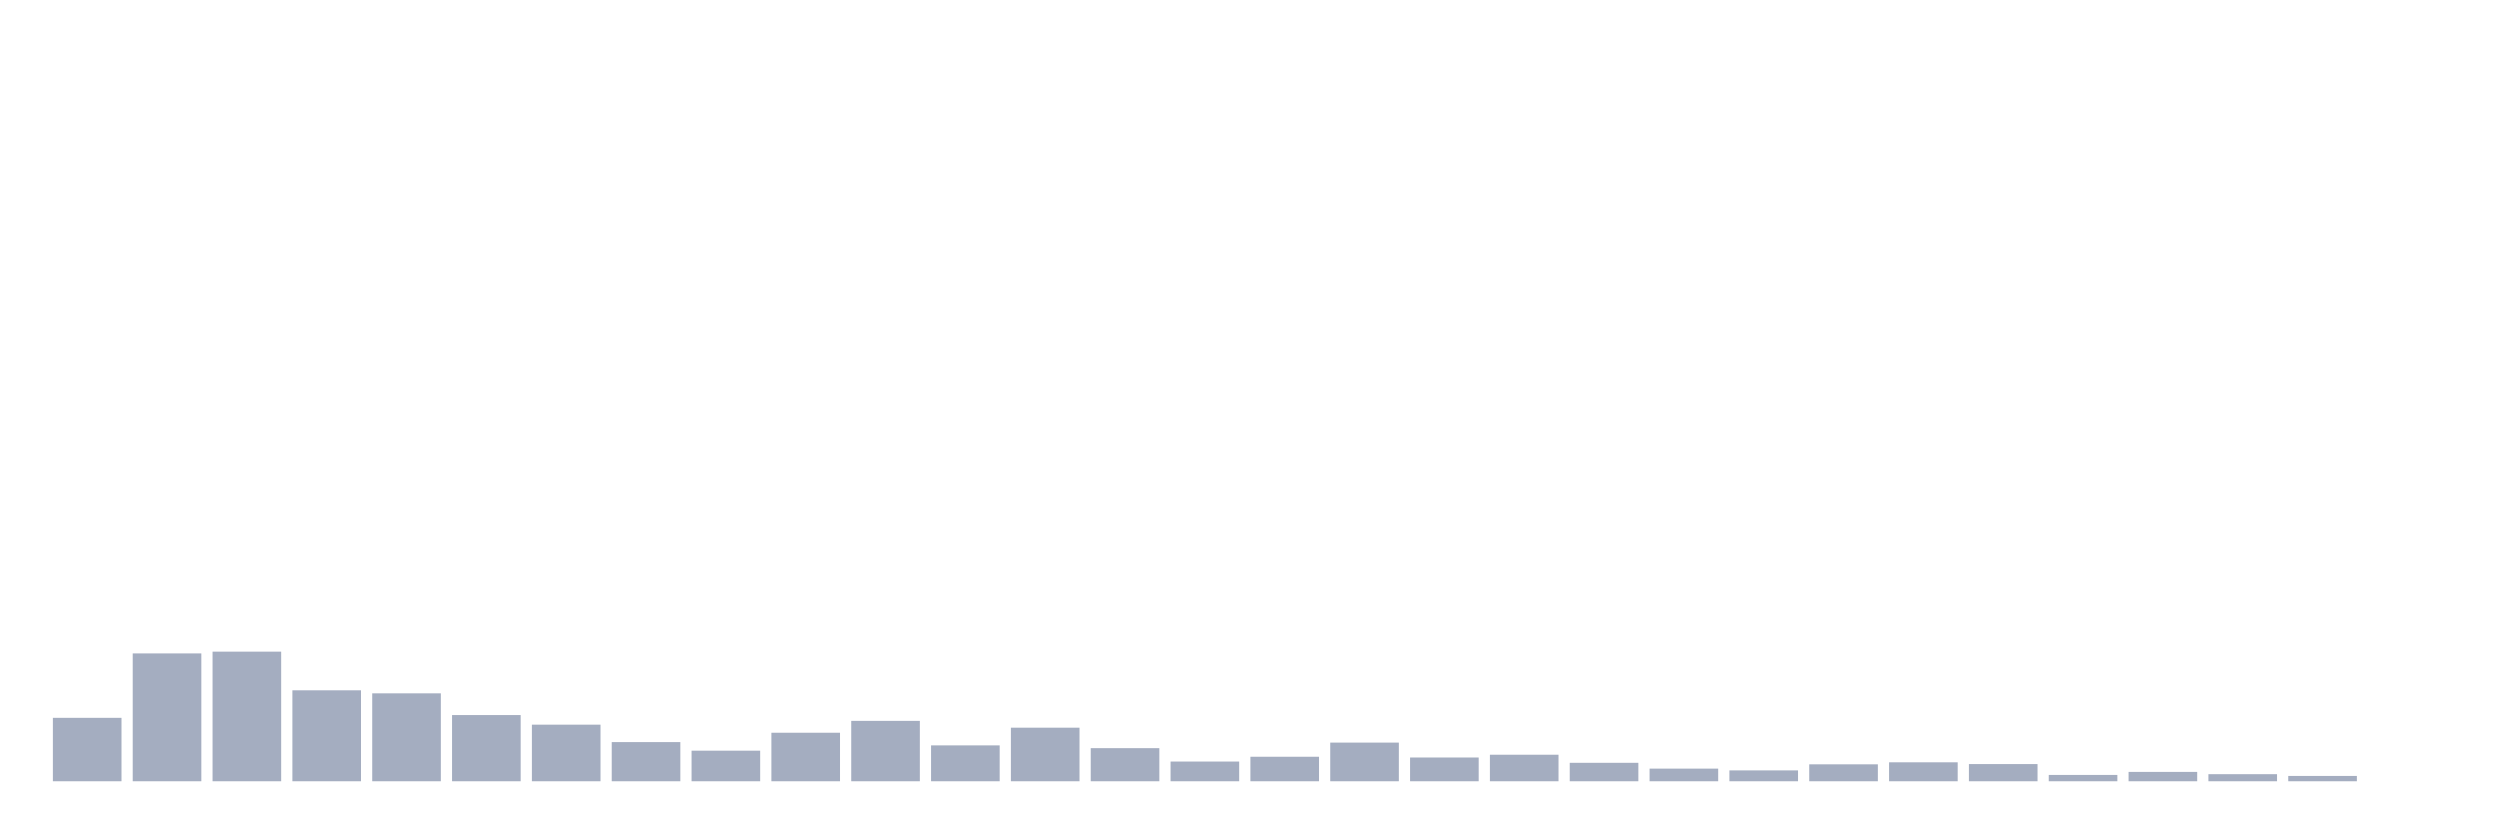
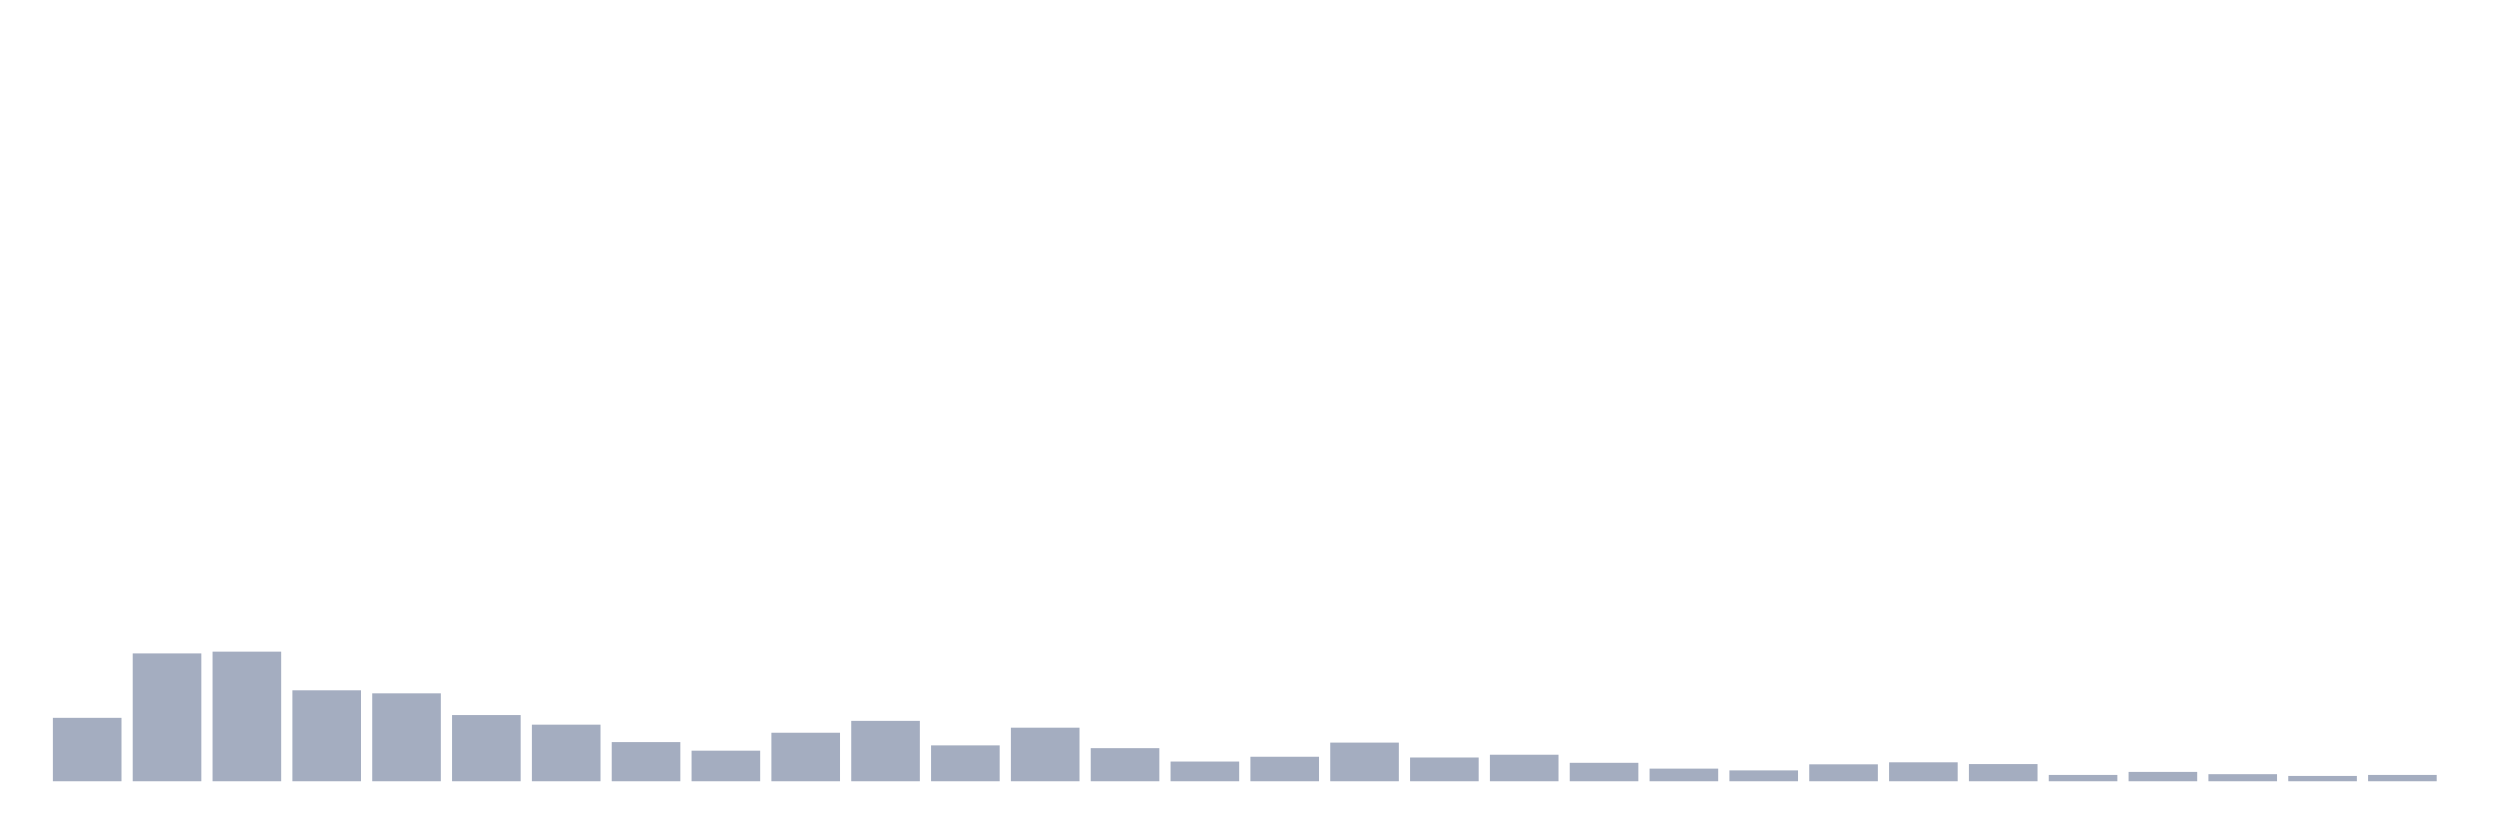
<svg xmlns="http://www.w3.org/2000/svg" viewBox="0 0 480 160">
  <g transform="translate(10,10)">
    <rect class="bar" x="0.153" width="13.175" y="127.824" height="12.176" fill="rgb(164,173,192)" />
    <rect class="bar" x="15.482" width="13.175" y="115.455" height="24.545" fill="rgb(164,173,192)" />
    <rect class="bar" x="30.81" width="13.175" y="115.115" height="24.885" fill="rgb(164,173,192)" />
    <rect class="bar" x="46.138" width="13.175" y="122.537" height="17.463" fill="rgb(164,173,192)" />
    <rect class="bar" x="61.466" width="13.175" y="123.119" height="16.881" fill="rgb(164,173,192)" />
    <rect class="bar" x="76.794" width="13.175" y="127.291" height="12.709" fill="rgb(164,173,192)" />
    <rect class="bar" x="92.123" width="13.175" y="129.134" height="10.866" fill="rgb(164,173,192)" />
    <rect class="bar" x="107.451" width="13.175" y="132.481" height="7.519" fill="rgb(164,173,192)" />
    <rect class="bar" x="122.779" width="13.175" y="134.13" height="5.87" fill="rgb(164,173,192)" />
    <rect class="bar" x="138.107" width="13.175" y="130.686" height="9.314" fill="rgb(164,173,192)" />
    <rect class="bar" x="153.436" width="13.175" y="128.407" height="11.593" fill="rgb(164,173,192)" />
    <rect class="bar" x="168.764" width="13.175" y="133.112" height="6.888" fill="rgb(164,173,192)" />
    <rect class="bar" x="184.092" width="13.175" y="129.716" height="10.284" fill="rgb(164,173,192)" />
    <rect class="bar" x="199.42" width="13.175" y="133.645" height="6.355" fill="rgb(164,173,192)" />
    <rect class="bar" x="214.748" width="13.175" y="136.216" height="3.784" fill="rgb(164,173,192)" />
    <rect class="bar" x="230.077" width="13.175" y="135.295" height="4.705" fill="rgb(164,173,192)" />
    <rect class="bar" x="245.405" width="13.175" y="132.578" height="7.422" fill="rgb(164,173,192)" />
    <rect class="bar" x="260.733" width="13.175" y="135.44" height="4.56" fill="rgb(164,173,192)" />
    <rect class="bar" x="276.061" width="13.175" y="134.907" height="5.093" fill="rgb(164,173,192)" />
    <rect class="bar" x="291.39" width="13.175" y="136.459" height="3.541" fill="rgb(164,173,192)" />
    <rect class="bar" x="306.718" width="13.175" y="137.575" height="2.425" fill="rgb(164,173,192)" />
    <rect class="bar" x="322.046" width="13.175" y="137.914" height="2.086" fill="rgb(164,173,192)" />
    <rect class="bar" x="337.374" width="13.175" y="136.75" height="3.25" fill="rgb(164,173,192)" />
    <rect class="bar" x="352.702" width="13.175" y="136.362" height="3.638" fill="rgb(164,173,192)" />
    <rect class="bar" x="368.031" width="13.175" y="136.701" height="3.299" fill="rgb(164,173,192)" />
    <rect class="bar" x="383.359" width="13.175" y="138.787" height="1.213" fill="rgb(164,173,192)" />
    <rect class="bar" x="398.687" width="13.175" y="138.205" height="1.795" fill="rgb(164,173,192)" />
    <rect class="bar" x="414.015" width="13.175" y="138.642" height="1.358" fill="rgb(164,173,192)" />
    <rect class="bar" x="429.344" width="13.175" y="138.981" height="1.019" fill="rgb(164,173,192)" />
-     <rect class="bar" x="444.672" width="13.175" y="140" height="0" fill="rgb(164,173,192)" />
+     <rect class="bar" x="444.672" width="13.175" y="138.787" height="1.213" fill="rgb(164,173,192)" />
  </g>
</svg>
